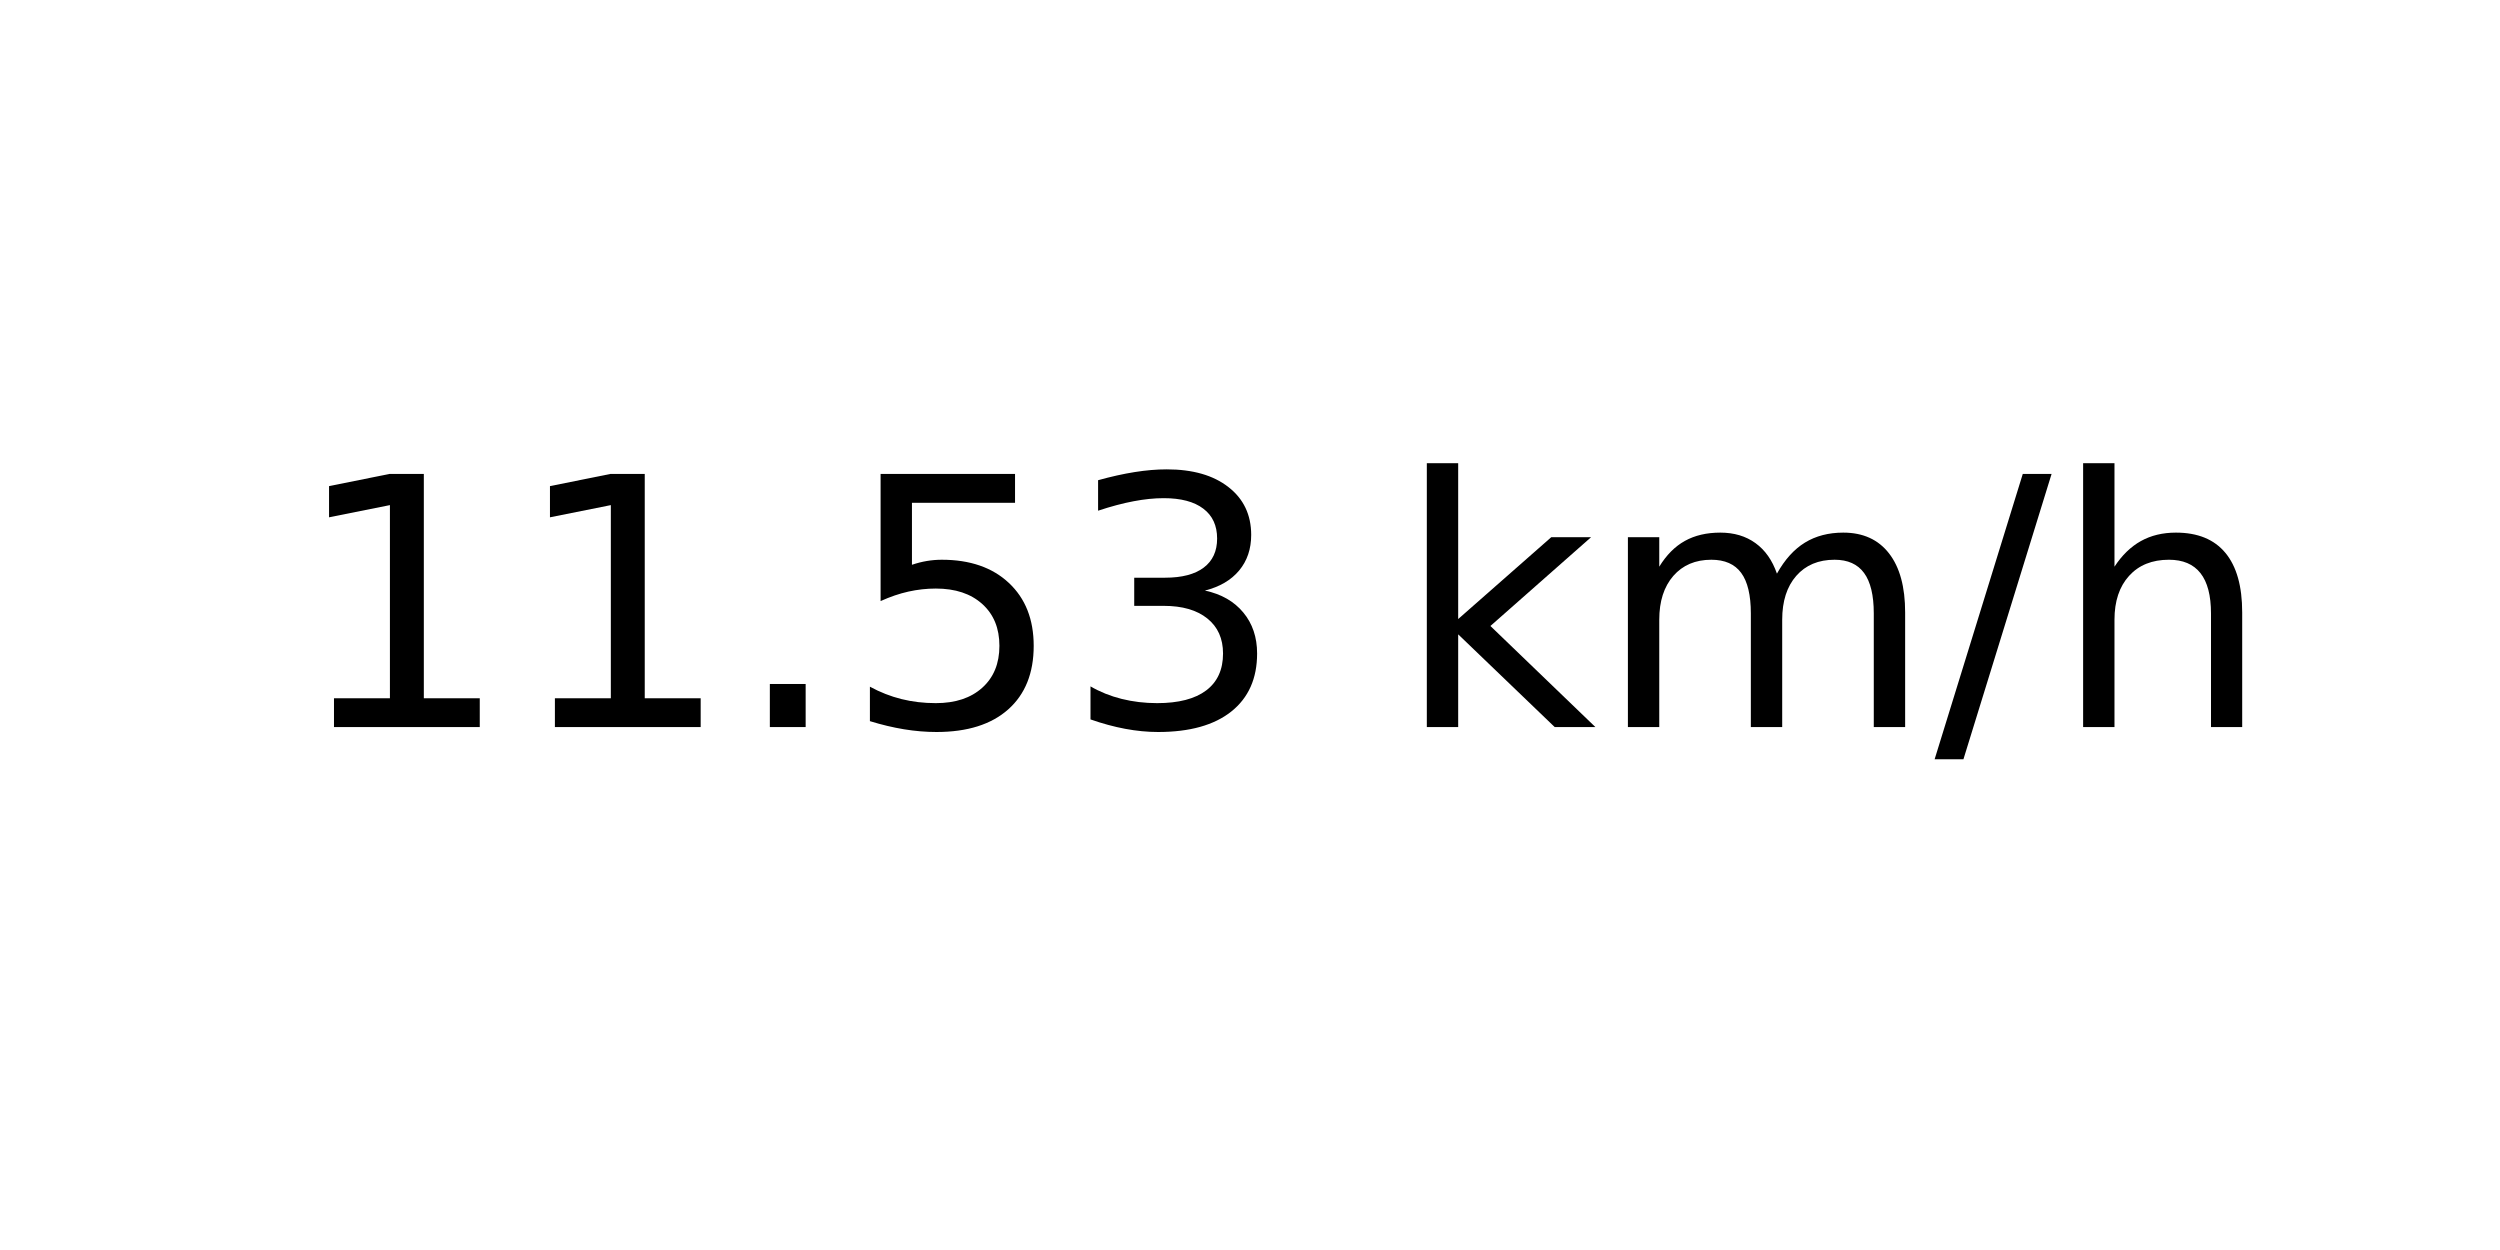
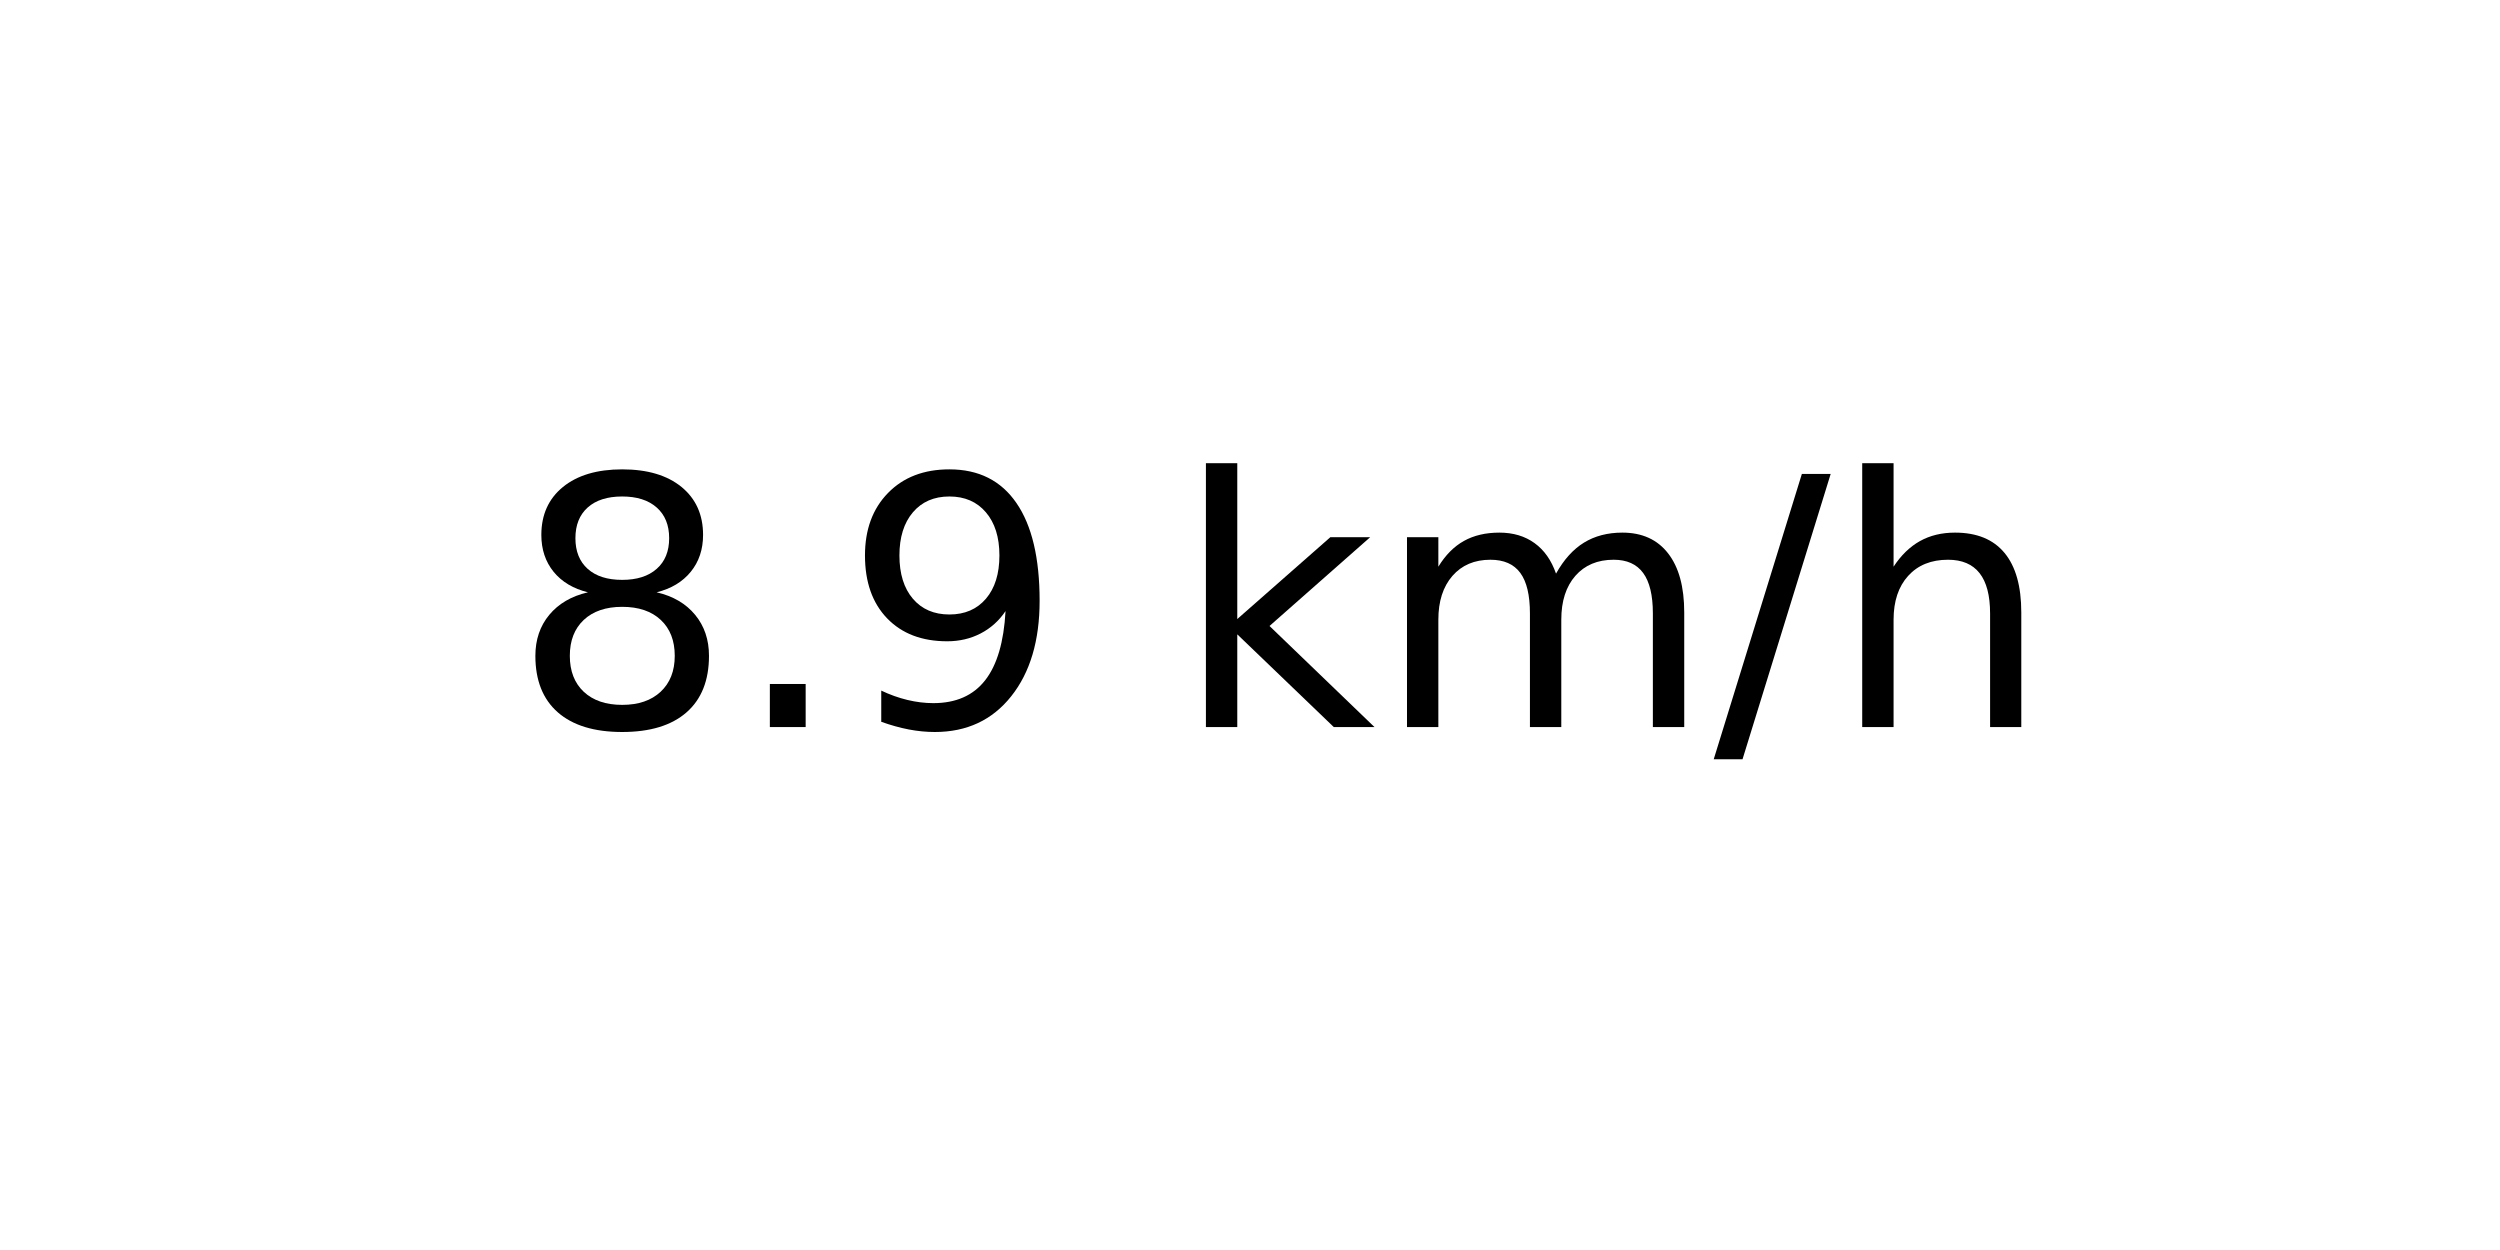
<svg xmlns="http://www.w3.org/2000/svg" xmlns:xlink="http://www.w3.org/1999/xlink" width="72pt" height="36pt" viewBox="0 0 72 36" version="1.1">
  <defs>
    <style type="text/css">*{stroke-linejoin: round; stroke-linecap: butt}</style>
  </defs>
  <g id="figure_1">
    <g id="axes_1">
      <g id="text_1">
-         <g transform="translate(8.378125 20.93937) scale(0.1 -0.1)">
+         <g transform="translate(14.74062 20.93937) scale(0.1 -0.1)">
          <defs>
-             <path id="DejaVuSans-31" d="M 794 531  L 1825 531  L 1825 4091  L 703 3866  L 703 4441  L 1819 4666  L 2450 4666  L 2450 531  L 3481 531  L 3481 0  L 794 0  L 794 531  z " transform="scale(0.015625)" />
+             <path id="DejaVuSans-38" d="M 2034 2216  Q 1584 2216 1326 1975  Q 1069 1734 1069 1313  Q 1069 891 1326 650  Q 1584 409 2034 409  Q 2484 409 2743 651  Q 3003 894 3003 1313  Q 3003 1734 2745 1975  Q 2488 2216 2034 2216  z M 1403 2484  Q 997 2584 770 2862  Q 544 3141 544 3541  Q 544 4100 942 4425  Q 1341 4750 2034 4750  Q 2731 4750 3128 4425  Q 3525 4100 3525 3541  Q 3525 3141 3298 2862  Q 3072 2584 2669 2484  Q 3125 2378 3379 2068  Q 3634 1759 3634 1313  Q 3634 634 3220 271  Q 2806 -91 2034 -91  Q 1263 -91 848 271  Q 434 634 434 1313  Q 434 1759 690 2068  Q 947 2378 1403 2484  z M 1172 3481  Q 1172 3119 1398 2916  Q 1625 2713 2034 2713  Q 2441 2713 2670 2916  Q 2900 3119 2900 3481  Q 2900 3844 2670 4047  Q 2441 4250 2034 4250  Q 1625 4250 1398 4047  Q 1172 3844 1172 3481  z " transform="scale(0.015625)" />
            <path id="DejaVuSans-2e" d="M 684 794  L 1344 794  L 1344 0  L 684 0  L 684 794  z " transform="scale(0.015625)" />
-             <path id="DejaVuSans-35" d="M 691 4666  L 3169 4666  L 3169 4134  L 1269 4134  L 1269 2991  Q 1406 3038 1543 3061  Q 1681 3084 1819 3084  Q 2600 3084 3056 2656  Q 3513 2228 3513 1497  Q 3513 744 3044 326  Q 2575 -91 1722 -91  Q 1428 -91 1123 -41  Q 819 9 494 109  L 494 744  Q 775 591 1075 516  Q 1375 441 1709 441  Q 2250 441 2565 725  Q 2881 1009 2881 1497  Q 2881 1984 2565 2268  Q 2250 2553 1709 2553  Q 1456 2553 1204 2497  Q 953 2441 691 2322  L 691 4666  z " transform="scale(0.015625)" />
-             <path id="DejaVuSans-33" d="M 2597 2516  Q 3050 2419 3304 2112  Q 3559 1806 3559 1356  Q 3559 666 3084 287  Q 2609 -91 1734 -91  Q 1441 -91 1130 -33  Q 819 25 488 141  L 488 750  Q 750 597 1062 519  Q 1375 441 1716 441  Q 2309 441 2620 675  Q 2931 909 2931 1356  Q 2931 1769 2642 2001  Q 2353 2234 1838 2234  L 1294 2234  L 1294 2753  L 1863 2753  Q 2328 2753 2575 2939  Q 2822 3125 2822 3475  Q 2822 3834 2567 4026  Q 2313 4219 1838 4219  Q 1578 4219 1281 4162  Q 984 4106 628 3988  L 628 4550  Q 988 4650 1302 4700  Q 1616 4750 1894 4750  Q 2613 4750 3031 4423  Q 3450 4097 3450 3541  Q 3450 3153 3228 2886  Q 3006 2619 2597 2516  z " transform="scale(0.015625)" />
+             <path id="DejaVuSans-39" d="M 703 97  L 703 672  Q 941 559 1184 500  Q 1428 441 1663 441  Q 2288 441 2617 861  Q 2947 1281 2994 2138  Q 2813 1869 2534 1725  Q 2256 1581 1919 1581  Q 1219 1581 811 2004  Q 403 2428 403 3163  Q 403 3881 828 4315  Q 1253 4750 1959 4750  Q 2769 4750 3195 4129  Q 3622 3509 3622 2328  Q 3622 1225 3098 567  Q 2575 -91 1691 -91  Q 1453 -91 1209 -44  Q 966 3 703 97  z M 1959 2075  Q 2384 2075 2632 2365  Q 2881 2656 2881 3163  Q 2881 3666 2632 3958  Q 2384 4250 1959 4250  Q 1534 4250 1286 3958  Q 1038 3666 1038 3163  Q 1038 2656 1286 2365  Q 1534 2075 1959 2075  z " transform="scale(0.015625)" />
            <path id="DejaVuSans-20" transform="scale(0.015625)" />
            <path id="DejaVuSans-6b" d="M 581 4863  L 1159 4863  L 1159 1991  L 2875 3500  L 3609 3500  L 1753 1863  L 3688 0  L 2938 0  L 1159 1709  L 1159 0  L 581 0  L 581 4863  z " transform="scale(0.015625)" />
            <path id="DejaVuSans-6d" d="M 3328 2828  Q 3544 3216 3844 3400  Q 4144 3584 4550 3584  Q 5097 3584 5394 3201  Q 5691 2819 5691 2113  L 5691 0  L 5113 0  L 5113 2094  Q 5113 2597 4934 2840  Q 4756 3084 4391 3084  Q 3944 3084 3684 2787  Q 3425 2491 3425 1978  L 3425 0  L 2847 0  L 2847 2094  Q 2847 2600 2669 2842  Q 2491 3084 2119 3084  Q 1678 3084 1418 2786  Q 1159 2488 1159 1978  L 1159 0  L 581 0  L 581 3500  L 1159 3500  L 1159 2956  Q 1356 3278 1631 3431  Q 1906 3584 2284 3584  Q 2666 3584 2933 3390  Q 3200 3197 3328 2828  z " transform="scale(0.015625)" />
            <path id="DejaVuSans-2f" d="M 1625 4666  L 2156 4666  L 531 -594  L 0 -594  L 1625 4666  z " transform="scale(0.015625)" />
            <path id="DejaVuSans-68" d="M 3513 2113  L 3513 0  L 2938 0  L 2938 2094  Q 2938 2591 2744 2837  Q 2550 3084 2163 3084  Q 1697 3084 1428 2787  Q 1159 2491 1159 1978  L 1159 0  L 581 0  L 581 4863  L 1159 4863  L 1159 2956  Q 1366 3272 1645 3428  Q 1925 3584 2291 3584  Q 2894 3584 3203 3211  Q 3513 2838 3513 2113  z " transform="scale(0.015625)" />
          </defs>
-           <use xlink:href="#DejaVuSans-31" />
-           <use xlink:href="#DejaVuSans-31" x="63.623" />
-           <use xlink:href="#DejaVuSans-2e" x="127.246" />
-           <use xlink:href="#DejaVuSans-35" x="159.033" />
-           <use xlink:href="#DejaVuSans-33" x="222.656" />
-           <use xlink:href="#DejaVuSans-20" x="286.279" />
-           <use xlink:href="#DejaVuSans-6b" x="318.066" />
-           <use xlink:href="#DejaVuSans-6d" x="375.977" />
-           <use xlink:href="#DejaVuSans-2f" x="473.389" />
-           <use xlink:href="#DejaVuSans-68" x="507.08" />
+           <use xlink:href="#DejaVuSans-38" />
+           <use xlink:href="#DejaVuSans-2e" x="63.623" />
+           <use xlink:href="#DejaVuSans-39" x="95.41" />
+           <use xlink:href="#DejaVuSans-20" x="159.033" />
+           <use xlink:href="#DejaVuSans-6b" x="190.82" />
+           <use xlink:href="#DejaVuSans-6d" x="248.73" />
+           <use xlink:href="#DejaVuSans-2f" x="346.143" />
+           <use xlink:href="#DejaVuSans-68" x="379.834" />
        </g>
      </g>
    </g>
  </g>
</svg>
